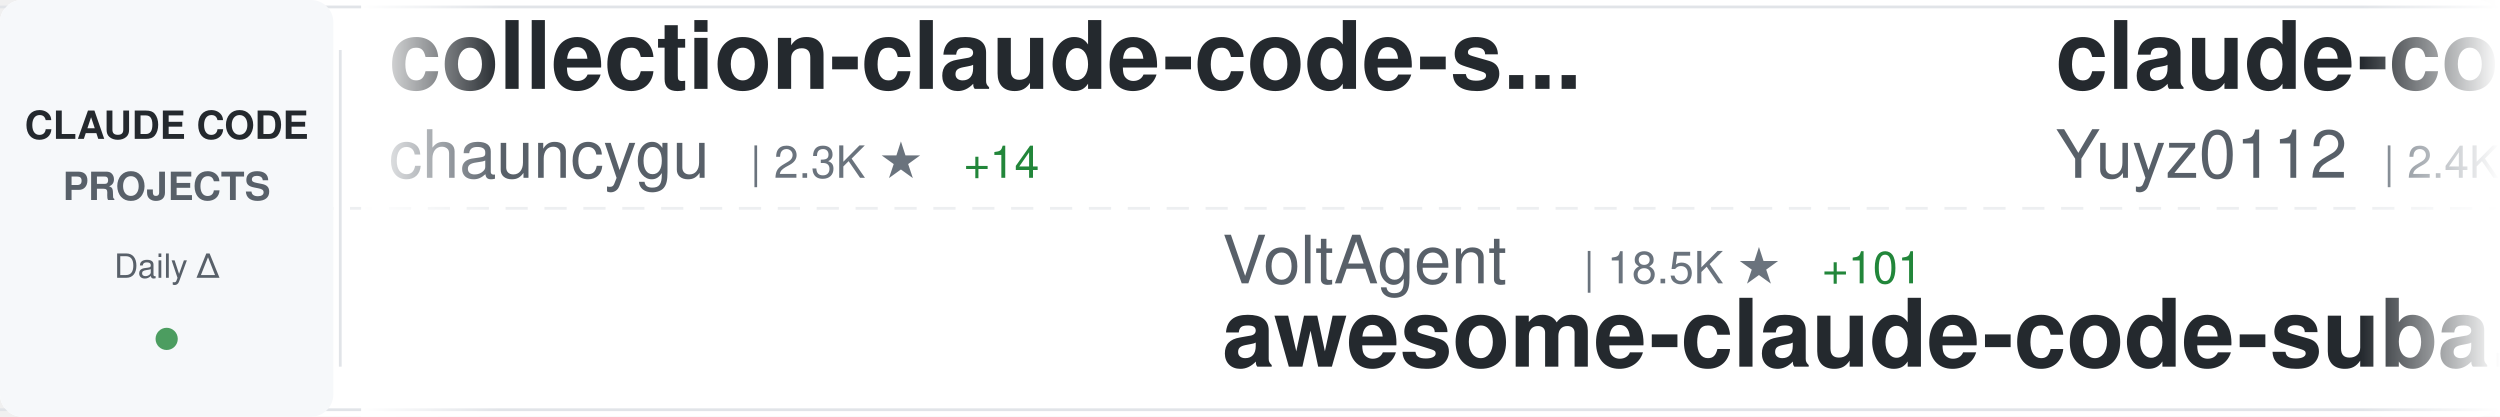
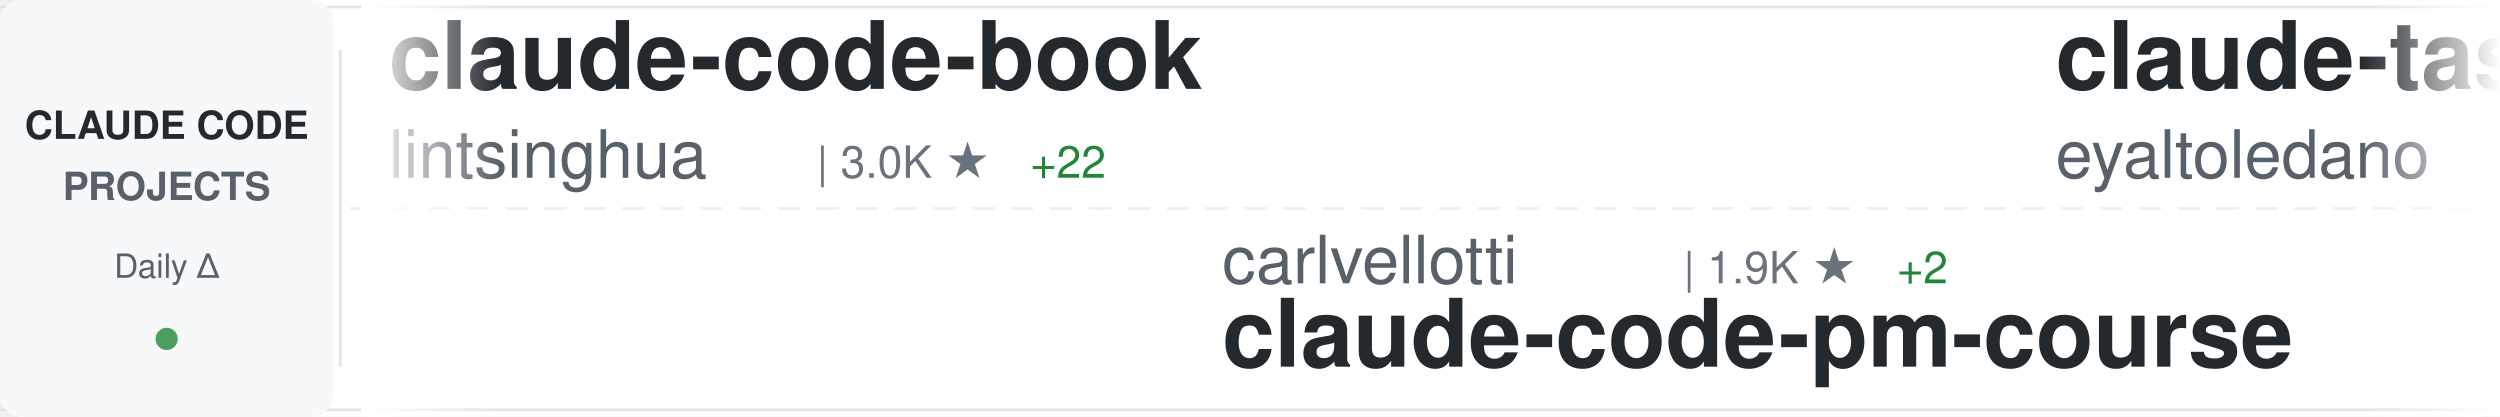
<svg xmlns="http://www.w3.org/2000/svg" width="900" height="150">
  <defs>
    <linearGradient id="awesomeLeftFade" x1="0%" y1="0%" x2="100%" y2="0%">
      <stop offset="0%" style="stop-color:#ffffff;stop-opacity:1" />
      <stop offset="100%" style="stop-color:#ffffff;stop-opacity:0" />
    </linearGradient>
    <linearGradient id="awesomeRightFade" x1="0%" y1="0%" x2="100%" y2="0%">
      <stop offset="0%" style="stop-color:#ffffff;stop-opacity:0" />
      <stop offset="100%" style="stop-color:#ffffff;stop-opacity:1" />
    </linearGradient>
  </defs>
  <rect width="900" height="150" fill="#ffffff" rx="8" />
  <rect x="0" y="2" width="900" height="1" fill="#e1e4e8" />
  <rect x="0" y="147" width="900" height="1" fill="#e1e4e8" />
  <line x1="0" y1="75" x2="900" y2="75" stroke="#e1e4e8" stroke-width="1" stroke-dasharray="8 6" opacity="0.6" />
  <rect x="0" y="0" width="120" height="150" fill="#f6f8fa" rx="8" />
  <text x="60" y="50" font-family="-apple-system, BlinkMacSystemFont, 'Segoe UI', Helvetica, Arial, sans-serif" font-size="14" font-weight="600" fill="#24292e" text-anchor="middle">CLAUDE CODE</text>
  <text x="60" y="72" font-family="-apple-system, BlinkMacSystemFont, 'Segoe UI', Helvetica, Arial, sans-serif" font-size="14" font-weight="600" fill="#586069" text-anchor="middle">PROJECTS</text>
  <text x="60" y="100" font-family="-apple-system, BlinkMacSystemFont, 'Segoe UI', Helvetica, Arial, sans-serif" font-size="12" font-weight="500" fill="#586069" text-anchor="middle">Daily Δ</text>
  <circle cx="60" cy="122" r="4" fill="#22863a" opacity="0.8" />
  <rect x="122" y="18" width="1" height="114" fill="#e1e4e8" />
  <clipPath id="awesomeTickerClip">
    <rect x="130" y="0" width="770" height="150" />
  </clipPath>
  <g clip-path="url(#awesomeTickerClip)">
    <g id="awesomeTickerItems">
      <animateTransform attributeName="transform" attributeType="XML" type="translate" from="0 0" to="-3000 0" dur="54s" repeatCount="indefinite" />
      <g transform="translate(0, 0)">
-         <text x="140" y="32" font-family="-apple-system, BlinkMacSystemFont, 'Segoe UI', Helvetica, Arial, sans-serif" font-size="34" font-weight="600" fill="#24292e">collection-claude-code-s...</text>
-         <text x="140" y="64" font-family="-apple-system, BlinkMacSystemFont, 'Segoe UI', Helvetica, Arial, sans-serif" font-size="24" font-weight="400" fill="#586069">chauncygu</text>
-         <text x="270" y="64" font-family="-apple-system, BlinkMacSystemFont, 'Segoe UI', Helvetica, Arial, sans-serif" font-size="16" font-weight="500" fill="#6a737d">| 2.3K ★</text>
-         <text x="347" y="64" font-family="-apple-system, BlinkMacSystemFont, 'Segoe UI', Helvetica, Arial, sans-serif" font-size="16" font-weight="500" fill="#22863a"> +14</text>
+         <text x="140" y="32" font-family="-apple-system, BlinkMacSystemFont, 'Segoe UI', Helvetica, Arial, sans-serif" font-size="34" font-weight="600" fill="#24292e">claude-code-book</text>
+         <text x="140" y="64" font-family="-apple-system, BlinkMacSystemFont, 'Segoe UI', Helvetica, Arial, sans-serif" font-size="24" font-weight="400" fill="#586069">lintsinghua</text>
+         <text x="294" y="64" font-family="-apple-system, BlinkMacSystemFont, 'Segoe UI', Helvetica, Arial, sans-serif" font-size="16" font-weight="500" fill="#6a737d">| 3.0K ★</text>
+         <text x="371" y="64" font-family="-apple-system, BlinkMacSystemFont, 'Segoe UI', Helvetica, Arial, sans-serif" font-size="16" font-weight="500" fill="#22863a"> +22</text>
      </g>
      <g transform="translate(300, 0)">
-         <text x="140" y="102" font-family="-apple-system, BlinkMacSystemFont, 'Segoe UI', Helvetica, Arial, sans-serif" font-size="24" font-weight="400" fill="#586069">VoltAgent</text>
-         <text x="270" y="102" font-family="-apple-system, BlinkMacSystemFont, 'Segoe UI', Helvetica, Arial, sans-serif" font-size="16" font-weight="500" fill="#6a737d">| 18.5K ★</text>
-         <text x="356" y="102" font-family="-apple-system, BlinkMacSystemFont, 'Segoe UI', Helvetica, Arial, sans-serif" font-size="16" font-weight="500" fill="#22863a"> +101</text>
-         <text x="140" y="132" font-family="-apple-system, BlinkMacSystemFont, 'Segoe UI', Helvetica, Arial, sans-serif" font-size="34" font-weight="600" fill="#24292e">awesome-claude-code-suba...</text>
+         <text x="140" y="102" font-family="-apple-system, BlinkMacSystemFont, 'Segoe UI', Helvetica, Arial, sans-serif" font-size="24" font-weight="400" fill="#586069">carlvellotti</text>
+         <text x="306" y="102" font-family="-apple-system, BlinkMacSystemFont, 'Segoe UI', Helvetica, Arial, sans-serif" font-size="16" font-weight="500" fill="#6a737d">| 1.9K ★</text>
+         <text x="383" y="102" font-family="-apple-system, BlinkMacSystemFont, 'Segoe UI', Helvetica, Arial, sans-serif" font-size="16" font-weight="500" fill="#22863a"> +2</text>
+         <text x="140" y="132" font-family="-apple-system, BlinkMacSystemFont, 'Segoe UI', Helvetica, Arial, sans-serif" font-size="34" font-weight="600" fill="#24292e">claude-code-pm-course</text>
      </g>
      <g transform="translate(600, 0)">
-         <text x="140" y="32" font-family="-apple-system, BlinkMacSystemFont, 'Segoe UI', Helvetica, Arial, sans-serif" font-size="34" font-weight="600" fill="#24292e">claude-code-reverse</text>
-         <text x="140" y="64" font-family="-apple-system, BlinkMacSystemFont, 'Segoe UI', Helvetica, Arial, sans-serif" font-size="24" font-weight="400" fill="#586069">Yuyz0112</text>
-         <text x="258" y="64" font-family="-apple-system, BlinkMacSystemFont, 'Segoe UI', Helvetica, Arial, sans-serif" font-size="16" font-weight="500" fill="#6a737d">| 2.4K ★</text>
-         <text x="335" y="64" font-family="-apple-system, BlinkMacSystemFont, 'Segoe UI', Helvetica, Arial, sans-serif" font-size="16" font-weight="500" fill="#22863a"> +1</text>
+         <text x="140" y="32" font-family="-apple-system, BlinkMacSystemFont, 'Segoe UI', Helvetica, Arial, sans-serif" font-size="34" font-weight="600" fill="#24292e">claude-task-master</text>
+         <text x="140" y="64" font-family="-apple-system, BlinkMacSystemFont, 'Segoe UI', Helvetica, Arial, sans-serif" font-size="24" font-weight="400" fill="#586069">eyaltoledano</text>
+         <text x="306" y="64" font-family="-apple-system, BlinkMacSystemFont, 'Segoe UI', Helvetica, Arial, sans-serif" font-size="16" font-weight="500" fill="#6a737d">| 26.9K ★</text>
+         <text x="392" y="64" font-family="-apple-system, BlinkMacSystemFont, 'Segoe UI', Helvetica, Arial, sans-serif" font-size="16" font-weight="500" fill="#22863a"> +40</text>
      </g>
      <g transform="translate(900, 0)">
-         <text x="140" y="102" font-family="-apple-system, BlinkMacSystemFont, 'Segoe UI', Helvetica, Arial, sans-serif" font-size="24" font-weight="400" fill="#586069">farion1231</text>
-         <text x="282" y="102" font-family="-apple-system, BlinkMacSystemFont, 'Segoe UI', Helvetica, Arial, sans-serif" font-size="16" font-weight="500" fill="#6a737d">| 52.4K ★</text>
-         <text x="368" y="102" font-family="-apple-system, BlinkMacSystemFont, 'Segoe UI', Helvetica, Arial, sans-serif" font-size="16" font-weight="500" fill="#22863a"> +832</text>
-         <text x="140" y="132" font-family="-apple-system, BlinkMacSystemFont, 'Segoe UI', Helvetica, Arial, sans-serif" font-size="34" font-weight="600" fill="#24292e">cc-switch</text>
+         <text x="140" y="102" font-family="-apple-system, BlinkMacSystemFont, 'Segoe UI', Helvetica, Arial, sans-serif" font-size="24" font-weight="400" fill="#586069">Cranot</text>
+         <text x="234" y="102" font-family="-apple-system, BlinkMacSystemFont, 'Segoe UI', Helvetica, Arial, sans-serif" font-size="16" font-weight="500" fill="#6a737d">| 2.6K ★</text>
+         <text x="140" y="132" font-family="-apple-system, BlinkMacSystemFont, 'Segoe UI', Helvetica, Arial, sans-serif" font-size="34" font-weight="600" fill="#24292e">claude-code-guide</text>
      </g>
      <g transform="translate(1200, 0)">
-         <text x="140" y="32" font-family="-apple-system, BlinkMacSystemFont, 'Segoe UI', Helvetica, Arial, sans-serif" font-size="34" font-weight="600" fill="#24292e">Claude-Code</text>
-         <text x="140" y="64" font-family="-apple-system, BlinkMacSystemFont, 'Segoe UI', Helvetica, Arial, sans-serif" font-size="24" font-weight="400" fill="#586069">pengchengneo</text>
-         <text x="306" y="64" font-family="-apple-system, BlinkMacSystemFont, 'Segoe UI', Helvetica, Arial, sans-serif" font-size="16" font-weight="500" fill="#6a737d">| 1.3K ★</text>
-         <text x="383" y="64" font-family="-apple-system, BlinkMacSystemFont, 'Segoe UI', Helvetica, Arial, sans-serif" font-size="16" font-weight="500" fill="#22863a"> +8</text>
+         <text x="140" y="32" font-family="-apple-system, BlinkMacSystemFont, 'Segoe UI', Helvetica, Arial, sans-serif" font-size="34" font-weight="600" fill="#24292e">claude-code-templates</text>
+         <text x="140" y="64" font-family="-apple-system, BlinkMacSystemFont, 'Segoe UI', Helvetica, Arial, sans-serif" font-size="24" font-weight="400" fill="#586069">davila7</text>
+         <text x="246" y="64" font-family="-apple-system, BlinkMacSystemFont, 'Segoe UI', Helvetica, Arial, sans-serif" font-size="16" font-weight="500" fill="#6a737d">| 25.6K ★</text>
+         <text x="332" y="64" font-family="-apple-system, BlinkMacSystemFont, 'Segoe UI', Helvetica, Arial, sans-serif" font-size="16" font-weight="500" fill="#22863a"> +138</text>
      </g>
      <g transform="translate(1500, 0)">
-         <text x="140" y="102" font-family="-apple-system, BlinkMacSystemFont, 'Segoe UI', Helvetica, Arial, sans-serif" font-size="24" font-weight="400" fill="#586069">sugyan</text>
-         <text x="234" y="102" font-family="-apple-system, BlinkMacSystemFont, 'Segoe UI', Helvetica, Arial, sans-serif" font-size="16" font-weight="500" fill="#6a737d">| 1.1K ★</text>
-         <text x="311" y="102" font-family="-apple-system, BlinkMacSystemFont, 'Segoe UI', Helvetica, Arial, sans-serif" font-size="16" font-weight="500" fill="#22863a"> +2</text>
-         <text x="140" y="132" font-family="-apple-system, BlinkMacSystemFont, 'Segoe UI', Helvetica, Arial, sans-serif" font-size="34" font-weight="600" fill="#24292e">claude-code-webui</text>
+         <text x="140" y="102" font-family="-apple-system, BlinkMacSystemFont, 'Segoe UI', Helvetica, Arial, sans-serif" font-size="24" font-weight="400" fill="#586069">FlorianBruniaux</text>
+         <text x="342" y="102" font-family="-apple-system, BlinkMacSystemFont, 'Segoe UI', Helvetica, Arial, sans-serif" font-size="16" font-weight="500" fill="#6a737d">| 4.0K ★</text>
+         <text x="419" y="102" font-family="-apple-system, BlinkMacSystemFont, 'Segoe UI', Helvetica, Arial, sans-serif" font-size="16" font-weight="500" fill="#22863a"> +30</text>
+         <text x="140" y="132" font-family="-apple-system, BlinkMacSystemFont, 'Segoe UI', Helvetica, Arial, sans-serif" font-size="34" font-weight="600" fill="#24292e">claude-code-ultimate-gui...</text>
      </g>
      <g transform="translate(1800, 0)">
-         <text x="140" y="32" font-family="-apple-system, BlinkMacSystemFont, 'Segoe UI', Helvetica, Arial, sans-serif" font-size="34" font-weight="600" fill="#24292e">claude-code-source-code</text>
-         <text x="140" y="64" font-family="-apple-system, BlinkMacSystemFont, 'Segoe UI', Helvetica, Arial, sans-serif" font-size="24" font-weight="400" fill="#586069">777genius</text>
-         <text x="270" y="64" font-family="-apple-system, BlinkMacSystemFont, 'Segoe UI', Helvetica, Arial, sans-serif" font-size="16" font-weight="500" fill="#6a737d">| 901 ★</text>
-         <text x="338" y="64" font-family="-apple-system, BlinkMacSystemFont, 'Segoe UI', Helvetica, Arial, sans-serif" font-size="16" font-weight="500" fill="#22863a"> +4</text>
+         <text x="140" y="32" font-family="-apple-system, BlinkMacSystemFont, 'Segoe UI', Helvetica, Arial, sans-serif" font-size="34" font-weight="600" fill="#24292e">ClaudeCode</text>
+         <text x="140" y="64" font-family="-apple-system, BlinkMacSystemFont, 'Segoe UI', Helvetica, Arial, sans-serif" font-size="24" font-weight="400" fill="#586069">guanshan</text>
+         <text x="258" y="64" font-family="-apple-system, BlinkMacSystemFont, 'Segoe UI', Helvetica, Arial, sans-serif" font-size="16" font-weight="500" fill="#6a737d">| 56 ★</text>
      </g>
      <g transform="translate(2100, 0)">
-         <text x="140" y="102" font-family="-apple-system, BlinkMacSystemFont, 'Segoe UI', Helvetica, Arial, sans-serif" font-size="24" font-weight="400" fill="#586069">hangsman</text>
-         <text x="258" y="102" font-family="-apple-system, BlinkMacSystemFont, 'Segoe UI', Helvetica, Arial, sans-serif" font-size="16" font-weight="500" fill="#6a737d">| 761 ★</text>
-         <text x="326" y="102" font-family="-apple-system, BlinkMacSystemFont, 'Segoe UI', Helvetica, Arial, sans-serif" font-size="16" font-weight="500" fill="#22863a"> +1</text>
-         <text x="140" y="132" font-family="-apple-system, BlinkMacSystemFont, 'Segoe UI', Helvetica, Arial, sans-serif" font-size="34" font-weight="600" fill="#24292e">claude-code-source</text>
+         <text x="140" y="102" font-family="-apple-system, BlinkMacSystemFont, 'Segoe UI', Helvetica, Arial, sans-serif" font-size="24" font-weight="400" fill="#586069">wshobson</text>
+         <text x="258" y="102" font-family="-apple-system, BlinkMacSystemFont, 'Segoe UI', Helvetica, Arial, sans-serif" font-size="16" font-weight="500" fill="#6a737d">| 34.4K ★</text>
+         <text x="344" y="102" font-family="-apple-system, BlinkMacSystemFont, 'Segoe UI', Helvetica, Arial, sans-serif" font-size="16" font-weight="500" fill="#22863a"> +77</text>
+         <text x="140" y="132" font-family="-apple-system, BlinkMacSystemFont, 'Segoe UI', Helvetica, Arial, sans-serif" font-size="34" font-weight="600" fill="#24292e">agents</text>
      </g>
      <g transform="translate(2400, 0)">
-         <text x="140" y="32" font-family="-apple-system, BlinkMacSystemFont, 'Segoe UI', Helvetica, Arial, sans-serif" font-size="34" font-weight="600" fill="#24292e">claude-code-pm-course</text>
-         <text x="140" y="64" font-family="-apple-system, BlinkMacSystemFont, 'Segoe UI', Helvetica, Arial, sans-serif" font-size="24" font-weight="400" fill="#586069">carlvellotti</text>
-         <text x="306" y="64" font-family="-apple-system, BlinkMacSystemFont, 'Segoe UI', Helvetica, Arial, sans-serif" font-size="16" font-weight="500" fill="#6a737d">| 1.9K ★</text>
-         <text x="383" y="64" font-family="-apple-system, BlinkMacSystemFont, 'Segoe UI', Helvetica, Arial, sans-serif" font-size="16" font-weight="500" fill="#22863a"> +3</text>
+         <text x="140" y="32" font-family="-apple-system, BlinkMacSystemFont, 'Segoe UI', Helvetica, Arial, sans-serif" font-size="34" font-weight="600" fill="#24292e">Claude-Code-Game-Studios</text>
+         <text x="140" y="64" font-family="-apple-system, BlinkMacSystemFont, 'Segoe UI', Helvetica, Arial, sans-serif" font-size="24" font-weight="400" fill="#586069">Donchitos</text>
+         <text x="270" y="64" font-family="-apple-system, BlinkMacSystemFont, 'Segoe UI', Helvetica, Arial, sans-serif" font-size="16" font-weight="500" fill="#6a737d">| 16.3K ★</text>
+         <text x="356" y="64" font-family="-apple-system, BlinkMacSystemFont, 'Segoe UI', Helvetica, Arial, sans-serif" font-size="16" font-weight="500" fill="#22863a"> +142</text>
      </g>
      <g transform="translate(2700, 0)">
-         <text x="140" y="102" font-family="-apple-system, BlinkMacSystemFont, 'Segoe UI', Helvetica, Arial, sans-serif" font-size="24" font-weight="400" fill="#586069">1rgs</text>
-         <text x="210" y="102" font-family="-apple-system, BlinkMacSystemFont, 'Segoe UI', Helvetica, Arial, sans-serif" font-size="16" font-weight="500" fill="#6a737d">| 3.5K ★</text>
-         <text x="287" y="102" font-family="-apple-system, BlinkMacSystemFont, 'Segoe UI', Helvetica, Arial, sans-serif" font-size="16" font-weight="500" fill="#22863a"> +7</text>
-         <text x="140" y="132" font-family="-apple-system, BlinkMacSystemFont, 'Segoe UI', Helvetica, Arial, sans-serif" font-size="34" font-weight="600" fill="#24292e">claude-code-proxy</text>
+         <text x="140" y="102" font-family="-apple-system, BlinkMacSystemFont, 'Segoe UI', Helvetica, Arial, sans-serif" font-size="24" font-weight="400" fill="#586069">snarktank</text>
+         <text x="270" y="102" font-family="-apple-system, BlinkMacSystemFont, 'Segoe UI', Helvetica, Arial, sans-serif" font-size="16" font-weight="500" fill="#6a737d">| 17.9K ★</text>
+         <text x="356" y="102" font-family="-apple-system, BlinkMacSystemFont, 'Segoe UI', Helvetica, Arial, sans-serif" font-size="16" font-weight="500" fill="#22863a"> +80</text>
+         <text x="140" y="132" font-family="-apple-system, BlinkMacSystemFont, 'Segoe UI', Helvetica, Arial, sans-serif" font-size="34" font-weight="600" fill="#24292e">ralph</text>
      </g>
      <g transform="translate(3000, 0)">
-         <text x="140" y="32" font-family="-apple-system, BlinkMacSystemFont, 'Segoe UI', Helvetica, Arial, sans-serif" font-size="34" font-weight="600" fill="#24292e">collection-claude-code-s...</text>
-         <text x="140" y="64" font-family="-apple-system, BlinkMacSystemFont, 'Segoe UI', Helvetica, Arial, sans-serif" font-size="24" font-weight="400" fill="#586069">chauncygu</text>
-         <text x="270" y="64" font-family="-apple-system, BlinkMacSystemFont, 'Segoe UI', Helvetica, Arial, sans-serif" font-size="16" font-weight="500" fill="#6a737d">| 2.3K ★</text>
-         <text x="347" y="64" font-family="-apple-system, BlinkMacSystemFont, 'Segoe UI', Helvetica, Arial, sans-serif" font-size="16" font-weight="500" fill="#22863a"> +14</text>
+         <text x="140" y="32" font-family="-apple-system, BlinkMacSystemFont, 'Segoe UI', Helvetica, Arial, sans-serif" font-size="34" font-weight="600" fill="#24292e">claude-code-book</text>
+         <text x="140" y="64" font-family="-apple-system, BlinkMacSystemFont, 'Segoe UI', Helvetica, Arial, sans-serif" font-size="24" font-weight="400" fill="#586069">lintsinghua</text>
+         <text x="294" y="64" font-family="-apple-system, BlinkMacSystemFont, 'Segoe UI', Helvetica, Arial, sans-serif" font-size="16" font-weight="500" fill="#6a737d">| 3.0K ★</text>
+         <text x="371" y="64" font-family="-apple-system, BlinkMacSystemFont, 'Segoe UI', Helvetica, Arial, sans-serif" font-size="16" font-weight="500" fill="#22863a"> +22</text>
      </g>
      <g transform="translate(3300, 0)">
-         <text x="140" y="102" font-family="-apple-system, BlinkMacSystemFont, 'Segoe UI', Helvetica, Arial, sans-serif" font-size="24" font-weight="400" fill="#586069">VoltAgent</text>
-         <text x="270" y="102" font-family="-apple-system, BlinkMacSystemFont, 'Segoe UI', Helvetica, Arial, sans-serif" font-size="16" font-weight="500" fill="#6a737d">| 18.5K ★</text>
-         <text x="356" y="102" font-family="-apple-system, BlinkMacSystemFont, 'Segoe UI', Helvetica, Arial, sans-serif" font-size="16" font-weight="500" fill="#22863a"> +101</text>
-         <text x="140" y="132" font-family="-apple-system, BlinkMacSystemFont, 'Segoe UI', Helvetica, Arial, sans-serif" font-size="34" font-weight="600" fill="#24292e">awesome-claude-code-suba...</text>
+         <text x="140" y="102" font-family="-apple-system, BlinkMacSystemFont, 'Segoe UI', Helvetica, Arial, sans-serif" font-size="24" font-weight="400" fill="#586069">carlvellotti</text>
+         <text x="306" y="102" font-family="-apple-system, BlinkMacSystemFont, 'Segoe UI', Helvetica, Arial, sans-serif" font-size="16" font-weight="500" fill="#6a737d">| 1.9K ★</text>
+         <text x="383" y="102" font-family="-apple-system, BlinkMacSystemFont, 'Segoe UI', Helvetica, Arial, sans-serif" font-size="16" font-weight="500" fill="#22863a"> +2</text>
+         <text x="140" y="132" font-family="-apple-system, BlinkMacSystemFont, 'Segoe UI', Helvetica, Arial, sans-serif" font-size="34" font-weight="600" fill="#24292e">claude-code-pm-course</text>
      </g>
      <g transform="translate(3600, 0)">
-         <text x="140" y="32" font-family="-apple-system, BlinkMacSystemFont, 'Segoe UI', Helvetica, Arial, sans-serif" font-size="34" font-weight="600" fill="#24292e">claude-code-reverse</text>
-         <text x="140" y="64" font-family="-apple-system, BlinkMacSystemFont, 'Segoe UI', Helvetica, Arial, sans-serif" font-size="24" font-weight="400" fill="#586069">Yuyz0112</text>
-         <text x="258" y="64" font-family="-apple-system, BlinkMacSystemFont, 'Segoe UI', Helvetica, Arial, sans-serif" font-size="16" font-weight="500" fill="#6a737d">| 2.4K ★</text>
-         <text x="335" y="64" font-family="-apple-system, BlinkMacSystemFont, 'Segoe UI', Helvetica, Arial, sans-serif" font-size="16" font-weight="500" fill="#22863a"> +1</text>
+         <text x="140" y="32" font-family="-apple-system, BlinkMacSystemFont, 'Segoe UI', Helvetica, Arial, sans-serif" font-size="34" font-weight="600" fill="#24292e">claude-task-master</text>
+         <text x="140" y="64" font-family="-apple-system, BlinkMacSystemFont, 'Segoe UI', Helvetica, Arial, sans-serif" font-size="24" font-weight="400" fill="#586069">eyaltoledano</text>
+         <text x="306" y="64" font-family="-apple-system, BlinkMacSystemFont, 'Segoe UI', Helvetica, Arial, sans-serif" font-size="16" font-weight="500" fill="#6a737d">| 26.9K ★</text>
+         <text x="392" y="64" font-family="-apple-system, BlinkMacSystemFont, 'Segoe UI', Helvetica, Arial, sans-serif" font-size="16" font-weight="500" fill="#22863a"> +40</text>
      </g>
      <g transform="translate(3900, 0)">
-         <text x="140" y="102" font-family="-apple-system, BlinkMacSystemFont, 'Segoe UI', Helvetica, Arial, sans-serif" font-size="24" font-weight="400" fill="#586069">farion1231</text>
-         <text x="282" y="102" font-family="-apple-system, BlinkMacSystemFont, 'Segoe UI', Helvetica, Arial, sans-serif" font-size="16" font-weight="500" fill="#6a737d">| 52.4K ★</text>
-         <text x="368" y="102" font-family="-apple-system, BlinkMacSystemFont, 'Segoe UI', Helvetica, Arial, sans-serif" font-size="16" font-weight="500" fill="#22863a"> +832</text>
-         <text x="140" y="132" font-family="-apple-system, BlinkMacSystemFont, 'Segoe UI', Helvetica, Arial, sans-serif" font-size="34" font-weight="600" fill="#24292e">cc-switch</text>
+         <text x="140" y="102" font-family="-apple-system, BlinkMacSystemFont, 'Segoe UI', Helvetica, Arial, sans-serif" font-size="24" font-weight="400" fill="#586069">Cranot</text>
+         <text x="234" y="102" font-family="-apple-system, BlinkMacSystemFont, 'Segoe UI', Helvetica, Arial, sans-serif" font-size="16" font-weight="500" fill="#6a737d">| 2.6K ★</text>
+         <text x="140" y="132" font-family="-apple-system, BlinkMacSystemFont, 'Segoe UI', Helvetica, Arial, sans-serif" font-size="34" font-weight="600" fill="#24292e">claude-code-guide</text>
      </g>
    </g>
  </g>
  <rect x="130" y="0" width="50" height="150" fill="url(#awesomeLeftFade)" />
  <rect x="850" y="0" width="50" height="150" fill="url(#awesomeRightFade)" />
</svg>
